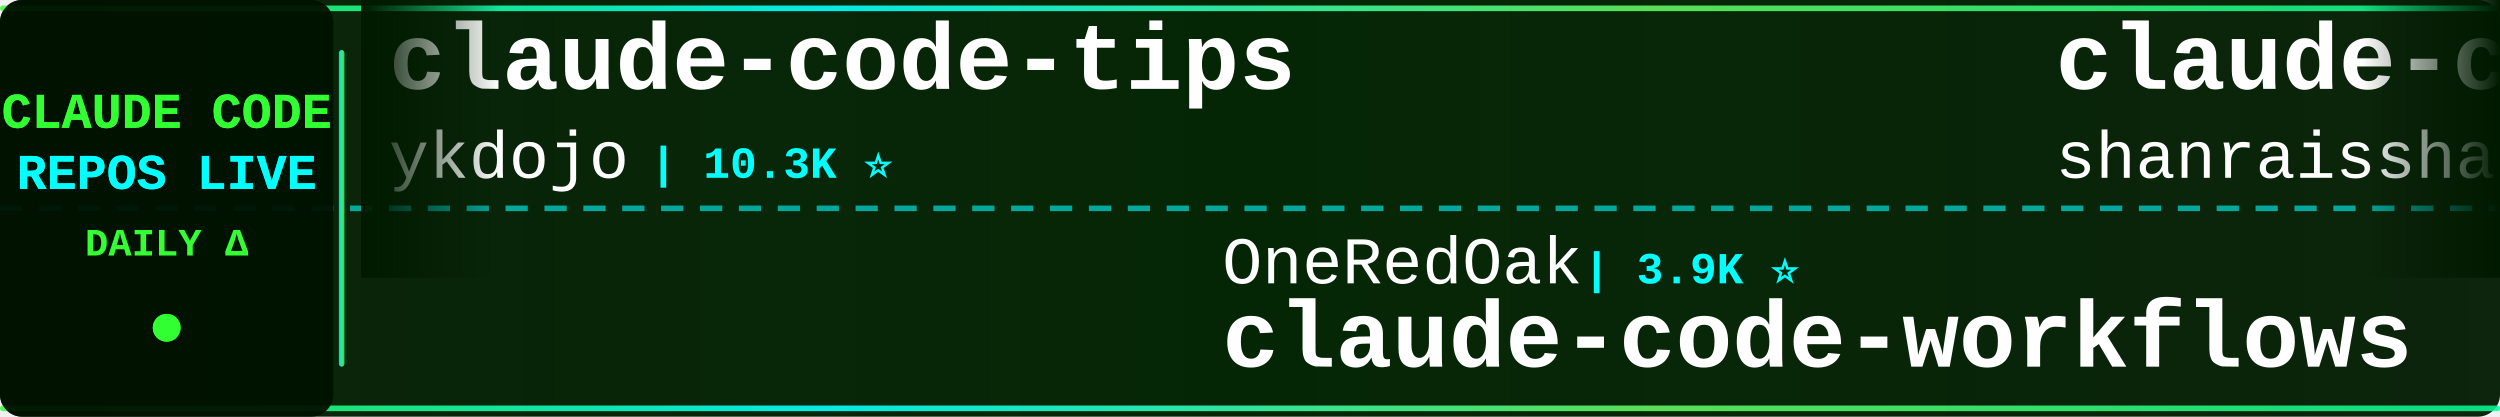
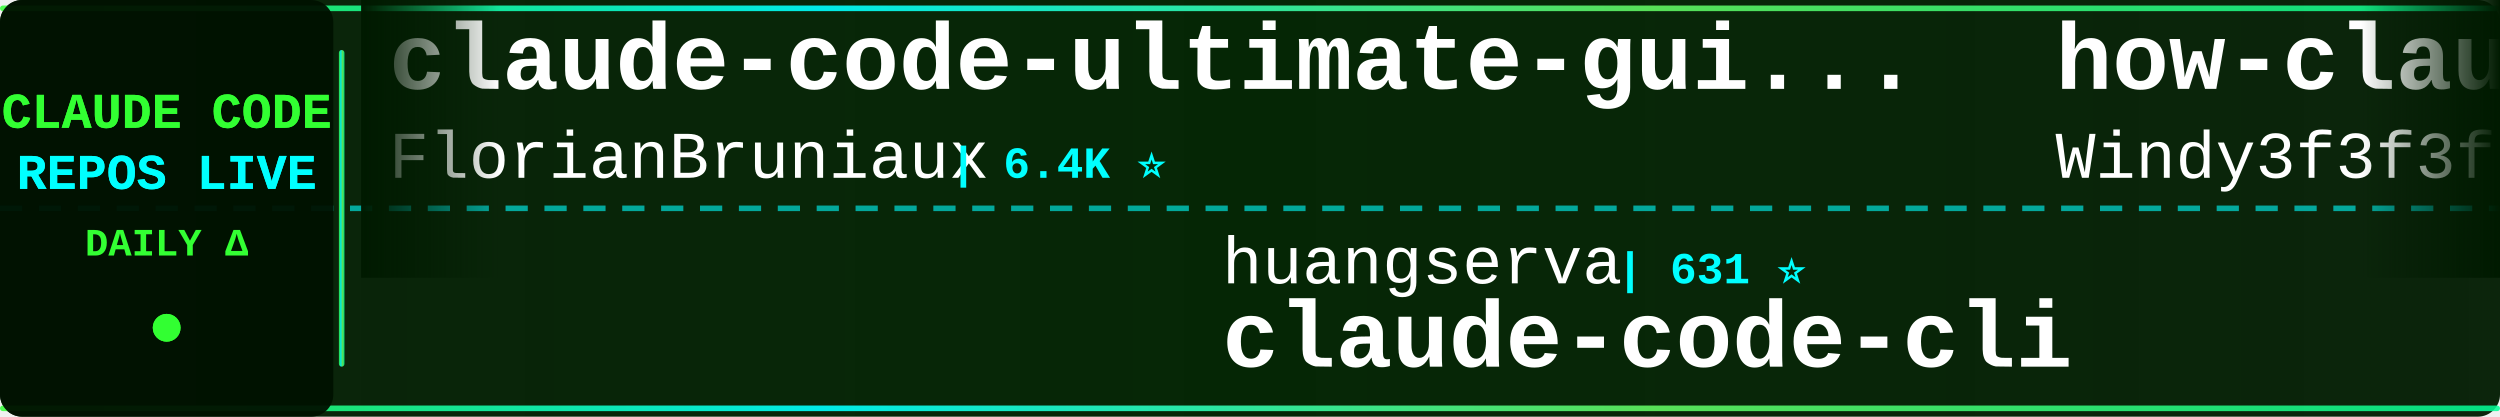
<svg xmlns="http://www.w3.org/2000/svg" width="900" height="150">
  <defs>
    <linearGradient id="tickerBg" x1="0%" y1="0%" x2="100%" y2="0%">
      <stop offset="0%" style="stop-color:#001a00;stop-opacity:0.95" />
      <stop offset="50%" style="stop-color:#002200;stop-opacity:0.98" />
      <stop offset="100%" style="stop-color:#001a00;stop-opacity:0.95" />
    </linearGradient>
    <linearGradient id="borderGrad" x1="0%" y1="0%" x2="100%" y2="0%">
      <stop offset="0%" style="stop-color:#33ff33;stop-opacity:0.85">
        <animate attributeName="stop-opacity" values="0.85;1;0.85" dur="2s" repeatCount="indefinite" />
      </stop>
      <stop offset="33%" style="stop-color:#00ffff;stop-opacity:0.9">
        <animate attributeName="stop-opacity" values="0.9;1;0.9" dur="2.2s" repeatCount="indefinite" />
      </stop>
      <stop offset="66%" style="stop-color:#66ff66;stop-opacity:0.85">
        <animate attributeName="stop-opacity" values="0.85;1;0.85" dur="1.8s" repeatCount="indefinite" />
      </stop>
      <stop offset="100%" style="stop-color:#00ff99;stop-opacity:0.85">
        <animate attributeName="stop-opacity" values="0.85;1;0.85" dur="2s" repeatCount="indefinite" />
      </stop>
    </linearGradient>
    <filter id="textGlow">
      <feGaussianBlur stdDeviation="0.1" result="coloredBlur" />
      <feMerge>
        <feMergeNode in="coloredBlur" />
        <feMergeNode in="SourceGraphic" />
      </feMerge>
    </filter>
    <filter id="metricGlow">
      <feGaussianBlur stdDeviation="0.2" result="coloredBlur" />
      <feMerge>
        <feMergeNode in="coloredBlur" />
        <feMergeNode in="SourceGraphic" />
      </feMerge>
    </filter>
    <linearGradient id="leftFade" x1="0%" y1="0%" x2="100%" y2="0%">
      <stop offset="0%" style="stop-color:#001a00;stop-opacity:1" />
      <stop offset="100%" style="stop-color:#001a00;stop-opacity:0" />
    </linearGradient>
    <linearGradient id="rightFade" x1="0%" y1="0%" x2="100%" y2="0%">
      <stop offset="0%" style="stop-color:#001a00;stop-opacity:0" />
      <stop offset="100%" style="stop-color:#001a00;stop-opacity:1" />
    </linearGradient>
  </defs>
  <rect width="900" height="150" fill="url(#tickerBg)" rx="8" />
  <rect x="0" y="2" width="900" height="2" fill="url(#borderGrad)" rx="1" />
  <rect x="0" y="146" width="900" height="2" fill="url(#borderGrad)" rx="1" />
  <line x1="0" y1="75" x2="900" y2="75" stroke="#00ffff" stroke-width="2" stroke-dasharray="8 6" opacity="0.6" />
  <rect x="0" y="0" width="120" height="150" fill="#001100" opacity="0.95" rx="8" />
  <text x="60" y="46" font-family="'Courier New', monospace" font-size="18" font-weight="bold" fill="#33ff33" text-anchor="middle" filter="url(#textGlow)">
    CLAUDE CODE
  </text>
  <text x="60" y="68" font-family="'Courier New', monospace" font-size="18" font-weight="bold" fill="#00ffff" text-anchor="middle" filter="url(#textGlow)">
    REPOS LIVE
  </text>
  <text x="60" y="92" font-family="'Courier New', monospace" font-size="14" font-weight="bold" fill="#33ff33" text-anchor="middle">
    DAILY Δ
  </text>
  <circle cx="60" cy="118" r="5" fill="#33ff33" filter="url(#metricGlow)">
    <animate attributeName="r" values="4;6;4" dur="1.5s" repeatCount="indefinite" />
    <animate attributeName="opacity" values="0.6;1;0.6" dur="1.5s" repeatCount="indefinite" />
  </circle>
  <rect x="122" y="18" width="2" height="114" fill="url(#borderGrad)" rx="1" />
  <clipPath id="tickerClip">
    <rect x="130" y="0" width="770" height="150" />
  </clipPath>
  <g clip-path="url(#tickerClip)">
    <g id="tickerItems">
      <animateTransform attributeName="transform" attributeType="XML" type="translate" from="0 0" to="-3000 0" dur="54s" repeatCount="indefinite" />
      <g transform="translate(0, 0)">
-         <text x="140" y="32" font-family="'Courier New', monospace" font-size="34" font-weight="bold" fill="#ffffff">claude-code-tips</text>
-         <text x="140" y="64" font-family="'Courier New', monospace" font-size="24" font-weight="normal" fill="#ffffff" opacity="1.0">ykdojo</text>
-         <text x="234" y="64" font-family="'Courier New', monospace" font-size="16" font-weight="bold" fill="#00ffff"> | 10.3K ⭐</text>
+         <text x="140" y="32" font-family="'Courier New', monospace" font-size="34" font-weight="bold" fill="#ffffff">claude-code-ultimate-gui...</text>
+         <text x="140" y="64" font-family="'Courier New', monospace" font-size="24" font-weight="normal" fill="#ffffff" opacity="1.0">FlorianBruniaux</text>
+         <text x="342" y="64" font-family="'Courier New', monospace" font-size="16" font-weight="bold" fill="#00ffff"> | 6.4K ⭐</text>
      </g>
      <g transform="translate(300, 0)">
-         <text x="140" y="102" font-family="'Courier New', monospace" font-size="24" font-weight="normal" fill="#ffffff" opacity="1.0">OneRedOak</text>
-         <text x="270" y="102" font-family="'Courier New', monospace" font-size="16" font-weight="bold" fill="#00ffff"> | 3.9K ⭐</text>
-         <text x="140" y="132" font-family="'Courier New', monospace" font-size="34" font-weight="bold" fill="#ffffff">claude-code-workflows</text>
+         <text x="140" y="102" font-family="'Courier New', monospace" font-size="24" font-weight="normal" fill="#ffffff" opacity="1.0">huangserva</text>
+         <text x="282" y="102" font-family="'Courier New', monospace" font-size="16" font-weight="bold" fill="#00ffff"> | 631 ⭐</text>
+         <text x="140" y="132" font-family="'Courier New', monospace" font-size="34" font-weight="bold" fill="#ffffff">claude-code-cli</text>
      </g>
      <g transform="translate(600, 0)">
-         <text x="140" y="32" font-family="'Courier New', monospace" font-size="34" font-weight="bold" fill="#ffffff">claude-code-best-practic...</text>
-         <text x="140" y="64" font-family="'Courier New', monospace" font-size="24" font-weight="normal" fill="#ffffff" opacity="1.0">shanraisshan</text>
-         <text x="306" y="64" font-family="'Courier New', monospace" font-size="16" font-weight="bold" fill="#00ffff"> | 68.9K ⭐ +6</text>
+         <text x="140" y="32" font-family="'Courier New', monospace" font-size="34" font-weight="bold" fill="#ffffff">how-claude-code-works</text>
+         <text x="140" y="64" font-family="'Courier New', monospace" font-size="24" font-weight="normal" fill="#ffffff" opacity="1.0">Windy3f3f3f3f</text>
+         <text x="318" y="64" font-family="'Courier New', monospace" font-size="16" font-weight="bold" fill="#00ffff"> | 3.8K ⭐</text>
      </g>
      <g transform="translate(900, 0)">
-         <text x="140" y="102" font-family="'Courier New', monospace" font-size="24" font-weight="normal" fill="#ffffff" opacity="1.0">Windy3f3f3f3f</text>
-         <text x="318" y="102" font-family="'Courier New', monospace" font-size="16" font-weight="bold" fill="#00ffff"> | 2.8K ⭐</text>
-         <text x="140" y="132" font-family="'Courier New', monospace" font-size="34" font-weight="bold" fill="#ffffff">claude-code-from-scratch</text>
+         <text x="140" y="102" font-family="'Courier New', monospace" font-size="24" font-weight="normal" fill="#ffffff" opacity="1.0">luyao618</text>
+         <text x="258" y="102" font-family="'Courier New', monospace" font-size="16" font-weight="bold" fill="#00ffff"> | 1.7K ⭐</text>
+         <text x="140" y="132" font-family="'Courier New', monospace" font-size="34" font-weight="bold" fill="#ffffff">Claude-Code-Source-Study</text>
      </g>
      <g transform="translate(1200, 0)">
-         <text x="140" y="32" font-family="'Courier New', monospace" font-size="34" font-weight="bold" fill="#ffffff">claude-code-hooks-master...</text>
-         <text x="140" y="64" font-family="'Courier New', monospace" font-size="24" font-weight="normal" fill="#ffffff" opacity="1.0">disler</text>
-         <text x="234" y="64" font-family="'Courier New', monospace" font-size="16" font-weight="bold" fill="#00ffff"> | 4.0K ⭐</text>
+         <text x="140" y="32" font-family="'Courier New', monospace" font-size="34" font-weight="bold" fill="#ffffff">everything-claude-code</text>
+         <text x="140" y="64" font-family="'Courier New', monospace" font-size="24" font-weight="normal" fill="#ffffff" opacity="1.0">WorldFlowAI</text>
+         <text x="294" y="64" font-family="'Courier New', monospace" font-size="16" font-weight="bold" fill="#00ffff"> | 6.2K ⭐ +9</text>
      </g>
      <g transform="translate(1500, 0)">
-         <text x="140" y="102" font-family="'Courier New', monospace" font-size="24" font-weight="normal" fill="#ffffff" opacity="1.0">guanshan</text>
-         <text x="258" y="102" font-family="'Courier New', monospace" font-size="16" font-weight="bold" fill="#00ffff"> | 61 ⭐</text>
-         <text x="140" y="132" font-family="'Courier New', monospace" font-size="34" font-weight="bold" fill="#ffffff">ClaudeCode</text>
+         <text x="140" y="102" font-family="'Courier New', monospace" font-size="24" font-weight="normal" fill="#ffffff" opacity="1.0">chauncygu</text>
+         <text x="270" y="102" font-family="'Courier New', monospace" font-size="16" font-weight="bold" fill="#00ffff"> | 2.9K ⭐</text>
+         <text x="140" y="132" font-family="'Courier New', monospace" font-size="34" font-weight="bold" fill="#ffffff">collection-claude-code-s...</text>
      </g>
      <g transform="translate(1800, 0)">
-         <text x="140" y="32" font-family="'Courier New', monospace" font-size="34" font-weight="bold" fill="#ffffff">claude-code-prompts</text>
-         <text x="140" y="64" font-family="'Courier New', monospace" font-size="24" font-weight="normal" fill="#ffffff" opacity="1.0">repowise-dev</text>
-         <text x="306" y="64" font-family="'Courier New', monospace" font-size="16" font-weight="bold" fill="#00ffff"> | 1.2K ⭐</text>
+         <text x="140" y="32" font-family="'Courier New', monospace" font-size="34" font-weight="bold" fill="#ffffff">Auto-claude-code-researc...</text>
+         <text x="140" y="64" font-family="'Courier New', monospace" font-size="24" font-weight="normal" fill="#ffffff" opacity="1.0">wanshuiyin</text>
+         <text x="282" y="64" font-family="'Courier New', monospace" font-size="16" font-weight="bold" fill="#00ffff"> | 19.0K ⭐ +5</text>
      </g>
      <g transform="translate(2100, 0)">
-         <text x="140" y="102" font-family="'Courier New', monospace" font-size="24" font-weight="normal" fill="#ffffff" opacity="1.0">darcyegb</text>
-         <text x="258" y="102" font-family="'Courier New', monospace" font-size="16" font-weight="bold" fill="#00ffff"> | 781 ⭐</text>
-         <text x="140" y="132" font-family="'Courier New', monospace" font-size="34" font-weight="bold" fill="#ffffff">ClaudeCodeAgents</text>
+         <text x="140" y="102" font-family="'Courier New', monospace" font-size="24" font-weight="normal" fill="#ffffff" opacity="1.0">AprilNEA</text>
+         <text x="258" y="102" font-family="'Courier New', monospace" font-size="16" font-weight="bold" fill="#00ffff"> | 392 ⭐</text>
+         <text x="140" y="132" font-family="'Courier New', monospace" font-size="34" font-weight="bold" fill="#ffffff">claude-code-source</text>
      </g>
      <g transform="translate(2400, 0)">
-         <text x="140" y="32" font-family="'Courier New', monospace" font-size="34" font-weight="bold" fill="#ffffff">claude-code-book</text>
-         <text x="140" y="64" font-family="'Courier New', monospace" font-size="24" font-weight="normal" fill="#ffffff" opacity="1.0">lintsinghua</text>
-         <text x="294" y="64" font-family="'Courier New', monospace" font-size="16" font-weight="bold" fill="#00ffff"> | 4.4K ⭐</text>
+         <text x="140" y="32" font-family="'Courier New', monospace" font-size="34" font-weight="bold" fill="#ffffff">claude-code-workflows</text>
+         <text x="140" y="64" font-family="'Courier New', monospace" font-size="24" font-weight="normal" fill="#ffffff" opacity="1.0">OneRedOak</text>
+         <text x="270" y="64" font-family="'Courier New', monospace" font-size="16" font-weight="bold" fill="#00ffff"> | 3.9K ⭐</text>
      </g>
      <g transform="translate(2700, 0)">
        <text x="140" y="102" font-family="'Courier New', monospace" font-size="24" font-weight="normal" fill="#ffffff" opacity="1.0">ccplugins</text>
        <text x="270" y="102" font-family="'Courier New', monospace" font-size="16" font-weight="bold" fill="#00ffff"> | 1.0K ⭐ +1</text>
        <text x="140" y="132" font-family="'Courier New', monospace" font-size="34" font-weight="bold" fill="#ffffff">awesome-claude-code-plug...</text>
      </g>
      <g transform="translate(3000, 0)">
-         <text x="140" y="32" font-family="'Courier New', monospace" font-size="34" font-weight="bold" fill="#ffffff">claude-code-tips</text>
-         <text x="140" y="64" font-family="'Courier New', monospace" font-size="24" font-weight="normal" fill="#ffffff" opacity="1.0">ykdojo</text>
-         <text x="234" y="64" font-family="'Courier New', monospace" font-size="16" font-weight="bold" fill="#00ffff"> | 10.3K ⭐</text>
+         <text x="140" y="32" font-family="'Courier New', monospace" font-size="34" font-weight="bold" fill="#ffffff">claude-code-ultimate-gui...</text>
+         <text x="140" y="64" font-family="'Courier New', monospace" font-size="24" font-weight="normal" fill="#ffffff" opacity="1.0">FlorianBruniaux</text>
+         <text x="342" y="64" font-family="'Courier New', monospace" font-size="16" font-weight="bold" fill="#00ffff"> | 6.4K ⭐</text>
      </g>
      <g transform="translate(3300, 0)">
-         <text x="140" y="102" font-family="'Courier New', monospace" font-size="24" font-weight="normal" fill="#ffffff" opacity="1.0">OneRedOak</text>
-         <text x="270" y="102" font-family="'Courier New', monospace" font-size="16" font-weight="bold" fill="#00ffff"> | 3.9K ⭐</text>
-         <text x="140" y="132" font-family="'Courier New', monospace" font-size="34" font-weight="bold" fill="#ffffff">claude-code-workflows</text>
+         <text x="140" y="102" font-family="'Courier New', monospace" font-size="24" font-weight="normal" fill="#ffffff" opacity="1.0">huangserva</text>
+         <text x="282" y="102" font-family="'Courier New', monospace" font-size="16" font-weight="bold" fill="#00ffff"> | 631 ⭐</text>
+         <text x="140" y="132" font-family="'Courier New', monospace" font-size="34" font-weight="bold" fill="#ffffff">claude-code-cli</text>
      </g>
      <g transform="translate(3600, 0)">
-         <text x="140" y="32" font-family="'Courier New', monospace" font-size="34" font-weight="bold" fill="#ffffff">claude-code-best-practic...</text>
-         <text x="140" y="64" font-family="'Courier New', monospace" font-size="24" font-weight="normal" fill="#ffffff" opacity="1.0">shanraisshan</text>
-         <text x="306" y="64" font-family="'Courier New', monospace" font-size="16" font-weight="bold" fill="#00ffff"> | 68.9K ⭐ +6</text>
+         <text x="140" y="32" font-family="'Courier New', monospace" font-size="34" font-weight="bold" fill="#ffffff">how-claude-code-works</text>
+         <text x="140" y="64" font-family="'Courier New', monospace" font-size="24" font-weight="normal" fill="#ffffff" opacity="1.0">Windy3f3f3f3f</text>
+         <text x="318" y="64" font-family="'Courier New', monospace" font-size="16" font-weight="bold" fill="#00ffff"> | 3.8K ⭐</text>
      </g>
      <g transform="translate(3900, 0)">
-         <text x="140" y="102" font-family="'Courier New', monospace" font-size="24" font-weight="normal" fill="#ffffff" opacity="1.0">Windy3f3f3f3f</text>
-         <text x="318" y="102" font-family="'Courier New', monospace" font-size="16" font-weight="bold" fill="#00ffff"> | 2.8K ⭐</text>
-         <text x="140" y="132" font-family="'Courier New', monospace" font-size="34" font-weight="bold" fill="#ffffff">claude-code-from-scratch</text>
+         <text x="140" y="102" font-family="'Courier New', monospace" font-size="24" font-weight="normal" fill="#ffffff" opacity="1.0">luyao618</text>
+         <text x="258" y="102" font-family="'Courier New', monospace" font-size="16" font-weight="bold" fill="#00ffff"> | 1.7K ⭐</text>
+         <text x="140" y="132" font-family="'Courier New', monospace" font-size="34" font-weight="bold" fill="#ffffff">Claude-Code-Source-Study</text>
      </g>
    </g>
  </g>
  <rect x="130" y="0" width="50" height="100" fill="url(#leftFade)" />
  <rect x="850" y="0" width="50" height="100" fill="url(#rightFade)" />
</svg>
